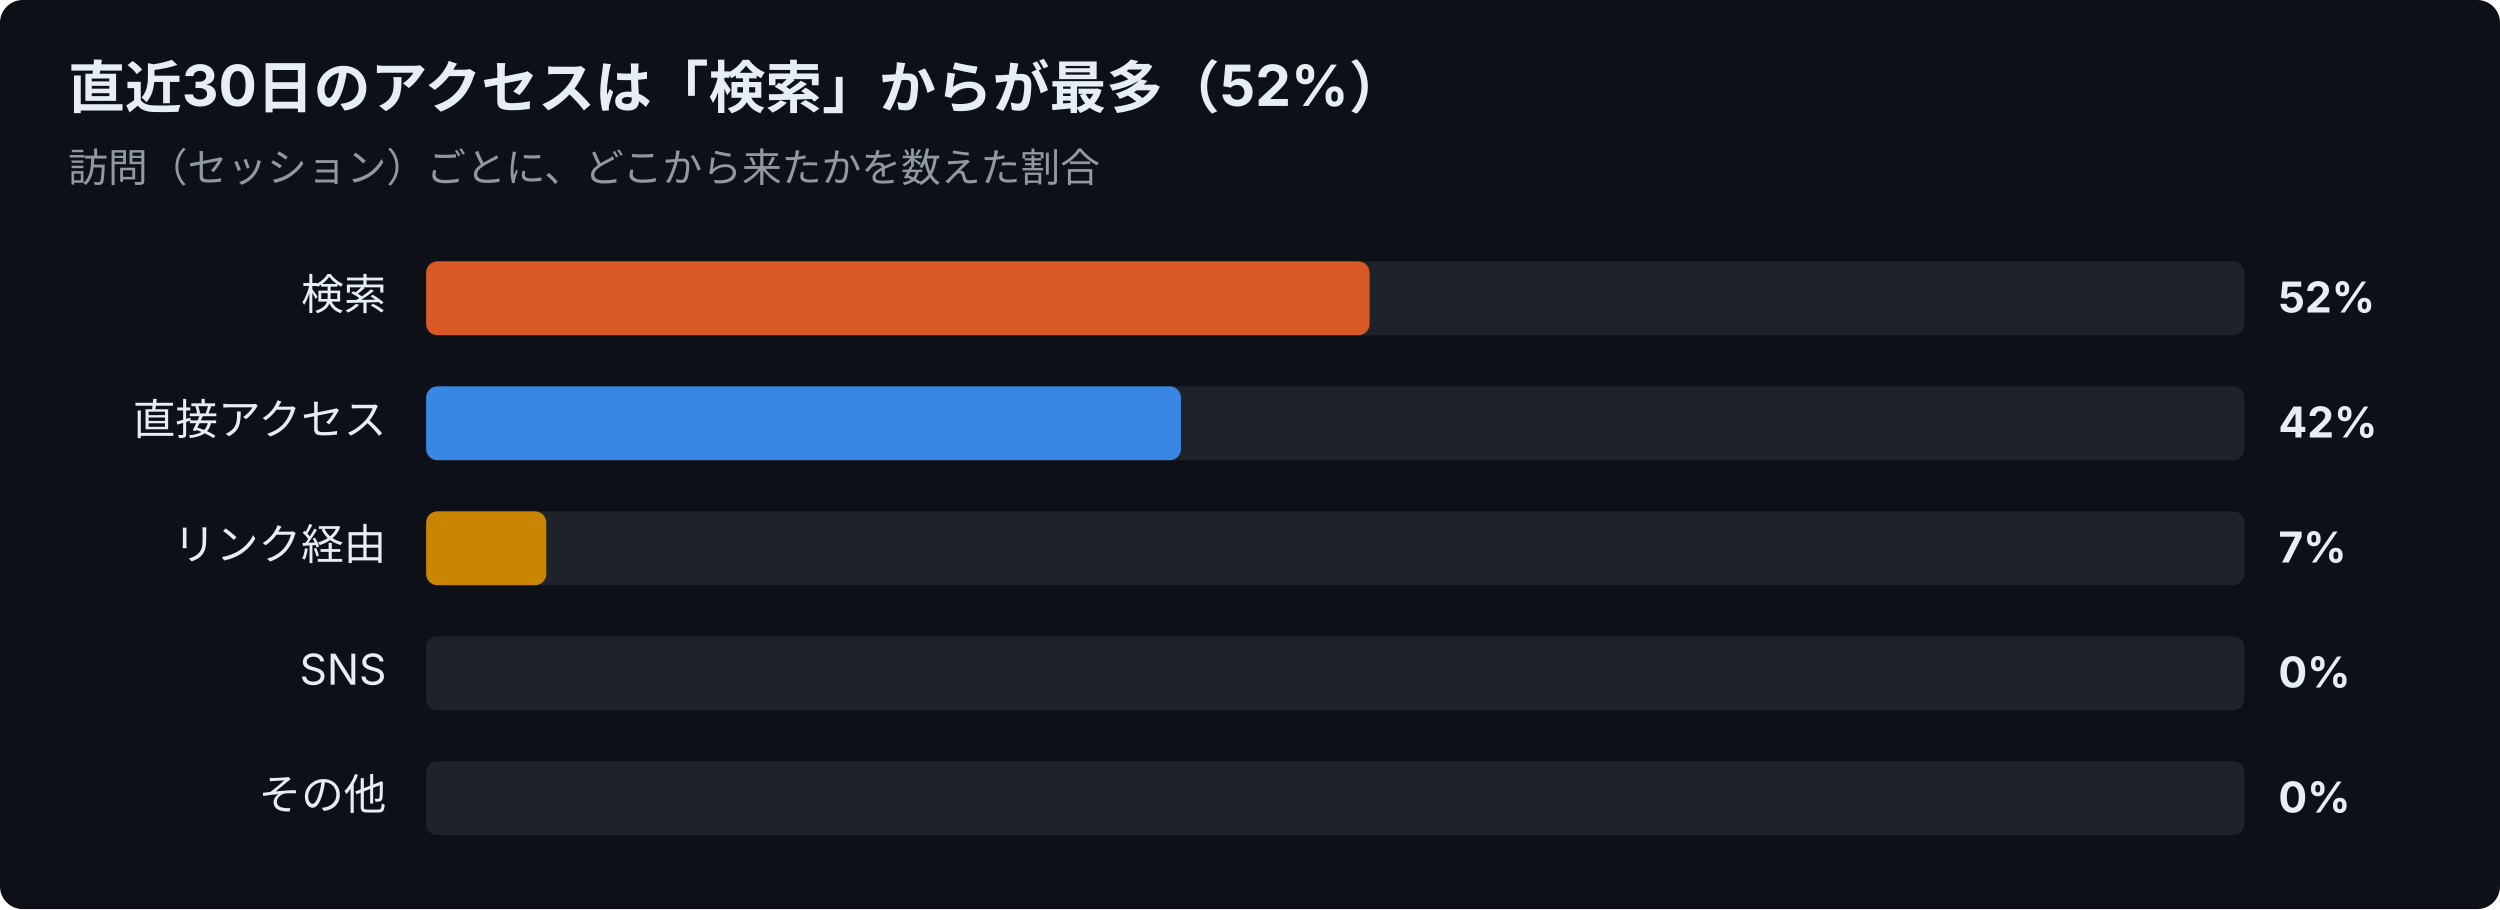
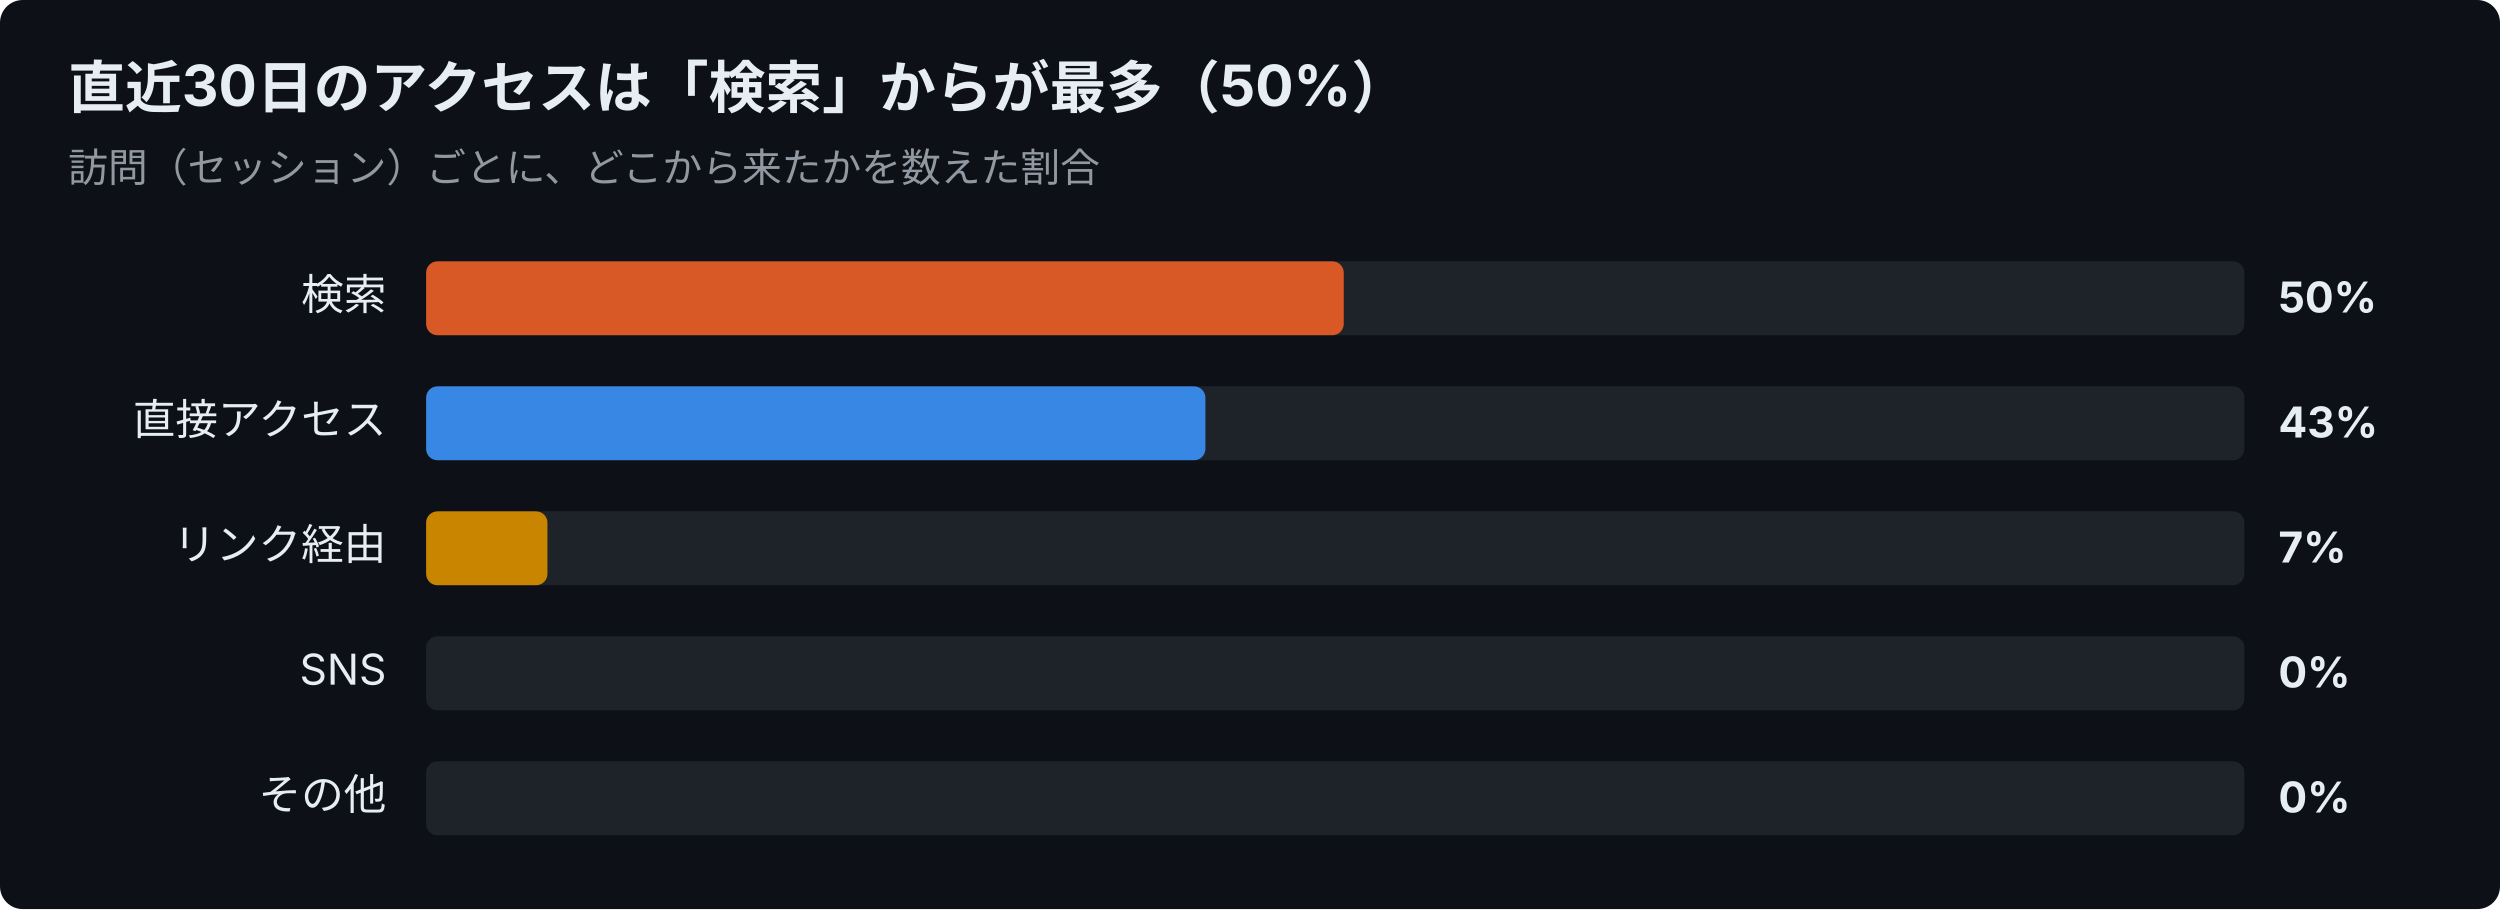
<svg xmlns="http://www.w3.org/2000/svg" width="880" height="320" viewBox="0 0 880 320" font-family="-apple-system,Segoe UI,Hiragino Sans,Noto Sans JP,Yu Gothic,sans-serif">
  <rect width="880" height="320" rx="8" fill="#0d1117" />
-   <text x="24" y="38" font-size="20" font-weight="700" fill="#e6edf3">直近30日のアクセスは「検索」からが最多（52%）</text>
+   <text x="24" y="38" font-size="20" font-weight="700" fill="#e6edf3">直近30日のアクセスは「検索」からが最多（50%）</text>
  <text x="24" y="64" font-size="14" fill="#9198a1">訪問（セッション）ごとに、どこから来たかを数えた割合</text>
  <text x="136" y="109" font-size="15" text-anchor="end" fill="#e6edf3">検索</text>
  <rect x="150" y="92" width="640" height="26" rx="4" fill="#30363d" opacity="0.5" />
-   <rect x="150" y="92" width="332.1" height="26" rx="4" fill="#d95926" />
-   <text x="802" y="110" font-size="15" font-weight="700" fill="#e6edf3">52%</text>
+   <rect x="150" y="92" width="323.0" height="26" rx="4" fill="#d95926" />
+   <text x="802" y="110" font-size="15" font-weight="700" fill="#e6edf3">50%</text>
  <text x="136" y="153" font-size="15" text-anchor="end" fill="#e6edf3">直接アクセス</text>
  <rect x="150" y="136" width="640" height="26" rx="4" fill="#30363d" opacity="0.5" />
-   <rect x="150" y="136" width="265.7" height="26" rx="4" fill="#3987e5" />
-   <text x="802" y="154" font-size="15" font-weight="700" fill="#e6edf3">42%</text>
+   <rect x="150" y="136" width="274.3" height="26" rx="4" fill="#3987e5" />
+   <text x="802" y="154" font-size="15" font-weight="700" fill="#e6edf3">43%</text>
  <text x="136" y="197" font-size="15" text-anchor="end" fill="#e6edf3">リンク経由</text>
  <rect x="150" y="180" width="640" height="26" rx="4" fill="#30363d" opacity="0.5" />
-   <rect x="150" y="180" width="42.3" height="26" rx="4" fill="#c98500" />
+   <rect x="150" y="180" width="42.7" height="26" rx="4" fill="#c98500" />
  <text x="802" y="198" font-size="15" font-weight="700" fill="#e6edf3">7%</text>
  <text x="136" y="241" font-size="15" text-anchor="end" fill="#e6edf3">SNS</text>
  <rect x="150" y="224" width="640" height="26" rx="4" fill="#30363d" opacity="0.5" />
  <text x="802" y="242" font-size="15" font-weight="700" fill="#e6edf3">0%</text>
  <text x="136" y="285" font-size="15" text-anchor="end" fill="#e6edf3">その他</text>
  <rect x="150" y="268" width="640" height="26" rx="4" fill="#30363d" opacity="0.5" />
  <text x="802" y="286" font-size="15" font-weight="700" fill="#e6edf3">0%</text>
</svg>
